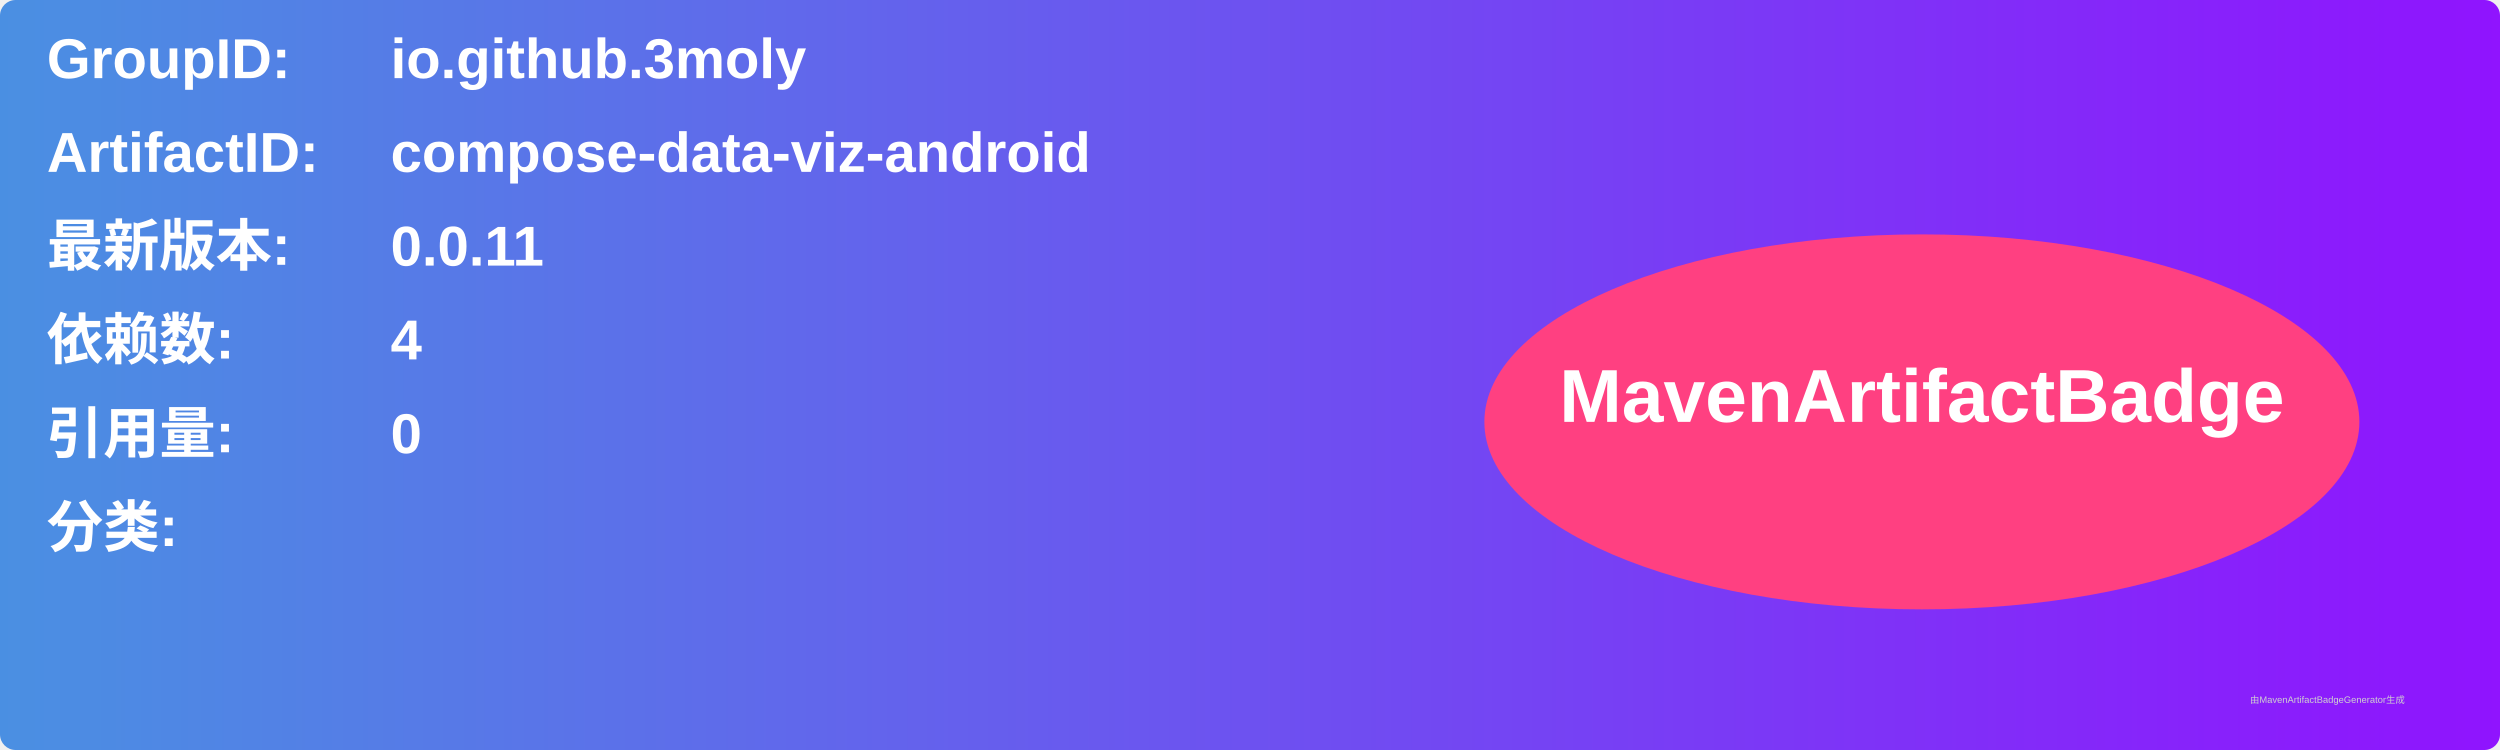
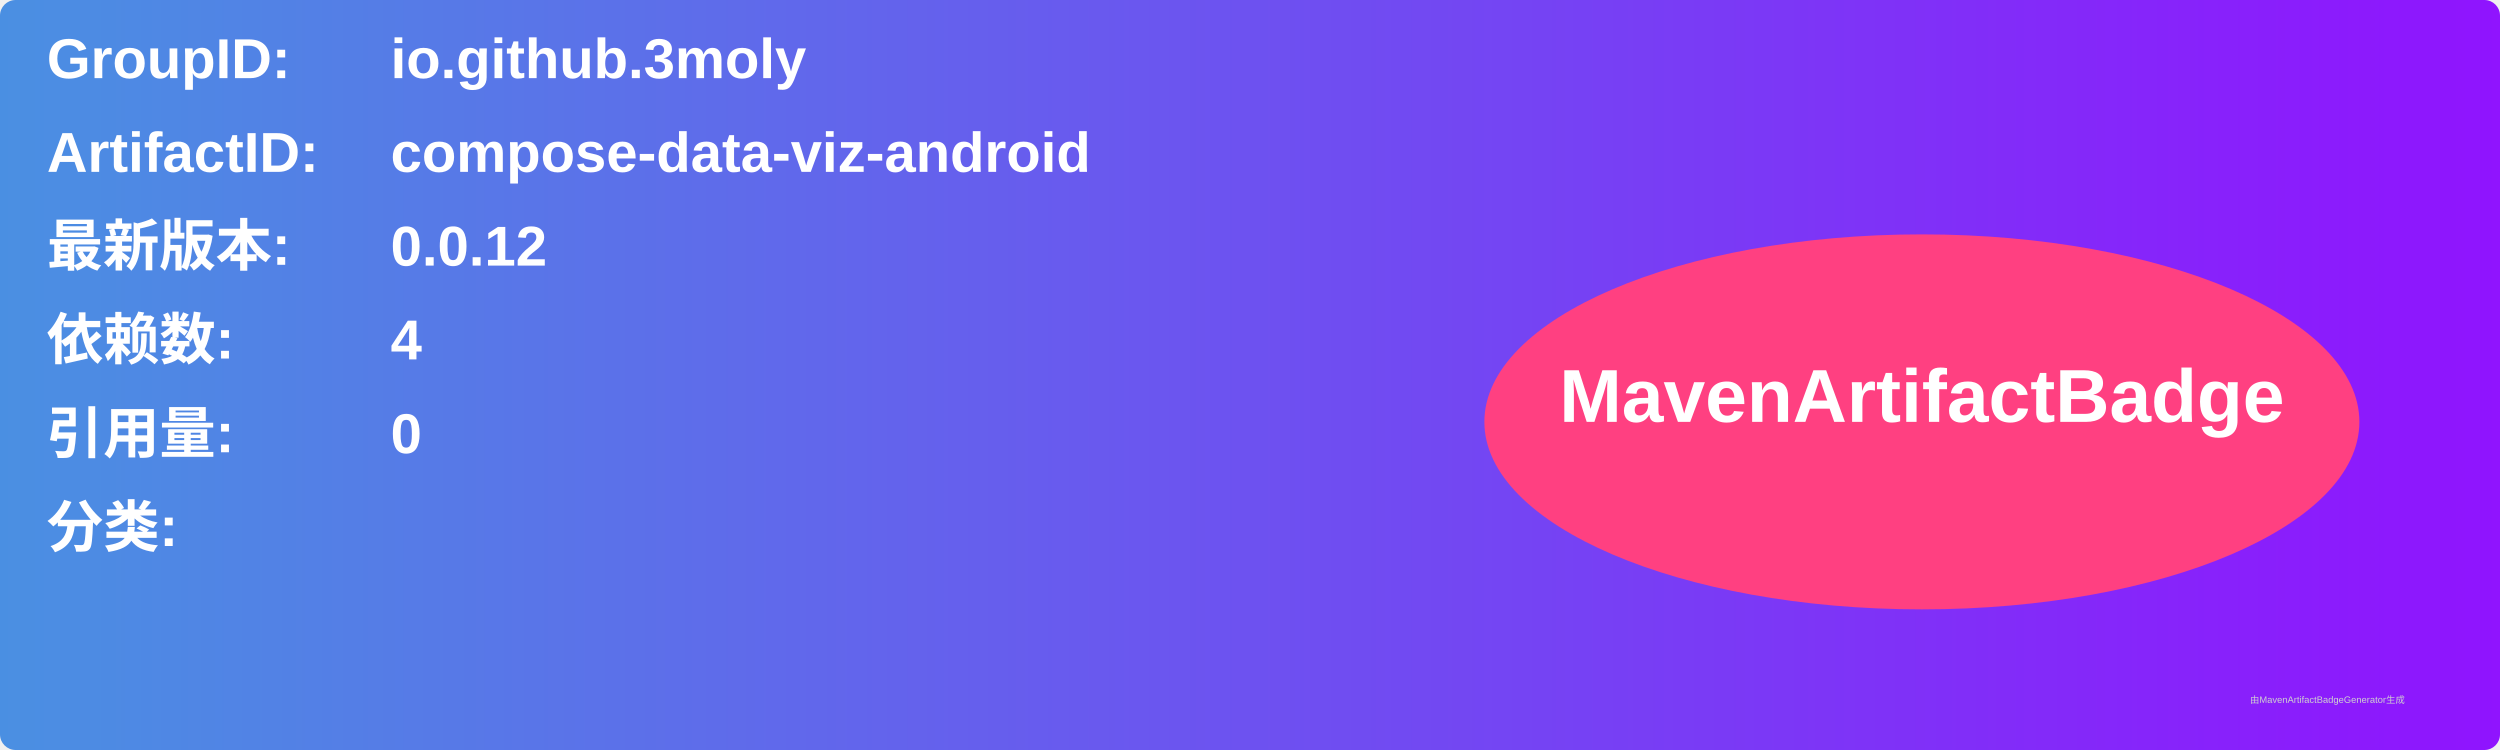
<svg xmlns="http://www.w3.org/2000/svg" width="800" height="240" viewBox="0 0 800 240">
  <linearGradient id="grad" x1="0%" y1="0%" x2="100%" y2="0%">
    <stop offset="0%" stop-color="#4a90e2" />
    <stop offset="100%" stop-color="#9013fe" />
  </linearGradient>
  <rect width="100%" height="100%" rx="5" ry="5" fill="url(#grad)" />
  <g transform="translate(15, 15)">
    <text x="0" y="10" font-family="Arial" font-size="18" fill="white" font-weight="bold" width="260">GroupID:</text>
    <text x="110" y="10" font-family="Arial" font-size="18" fill="white" font-weight="bold" width="460">io.github.3moly</text>
    <text x="0" y="40" font-family="Arial" font-size="18" fill="white" font-weight="bold" width="260">ArtifactID:</text>
    <text x="110" y="40" font-family="Arial" font-size="18" fill="white" font-weight="bold" width="460">compose-data-viz-android</text>
    <text x="0" y="70" font-family="Arial" font-size="18" fill="white" font-weight="bold">最新版本:</text>
    <text x="110" y="70" font-family="Arial" font-size="18" fill="white" font-weight="bold">
-       <tspan font-weight="bold">0.0.11</tspan>
+       <tspan font-weight="bold">0.0.12</tspan>
    </text>
    <text x="0" y="100" font-family="Arial" font-size="18" fill="white" font-weight="bold">依赖数: </text>
    <text x="110" y="100" font-family="Arial" font-size="18" fill="white">
      <tspan font-weight="bold">4</tspan>
    </text>
    <text x="0" y="130" font-family="Arial" font-size="18" fill="white" font-weight="bold">引用量: </text>
    <text x="110" y="130" font-family="Arial" font-size="18" fill="white">
      <tspan font-weight="bold">0</tspan>
    </text>
    <text x="0" y="160" font-family="Arial" font-size="18" fill="white" font-weight="bold">分类:</text>
    <text x="10" y="190" font-family="Arial" font-size="10" fill="white">
      <tspan font-weight="bold" />
    </text>
    <ellipse cx="600" cy="120" rx="140" ry="60" fill="#ff4081" />
    <text x="600" y="120" text-anchor="middle" font-family="Arial" font-size="24" fill="white" font-weight="bold">MavenArtifactBadge</text>
  </g>
  <text x="720" y="225" font-family="Arial" font-size="3" fill="#d0d0d0">由MavenArtifactBadgeGenerator生成</text>
</svg>
